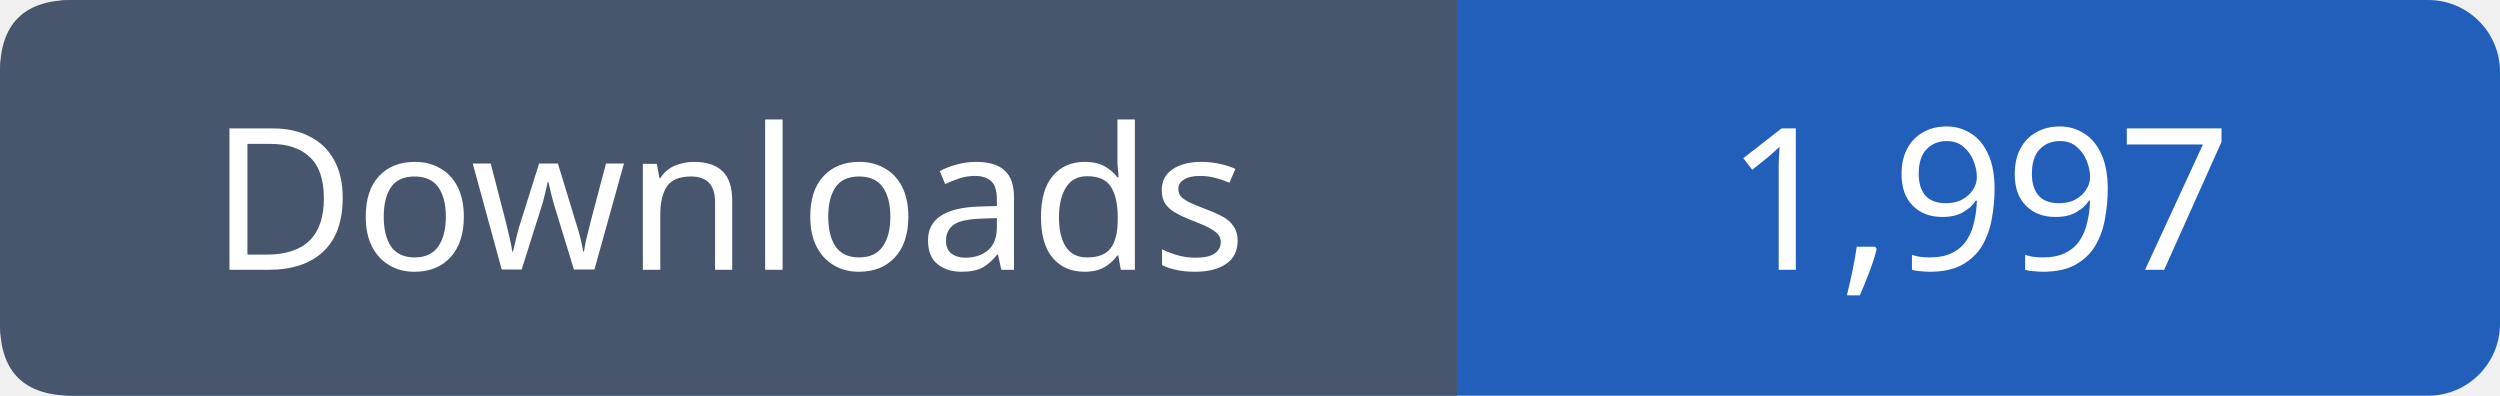
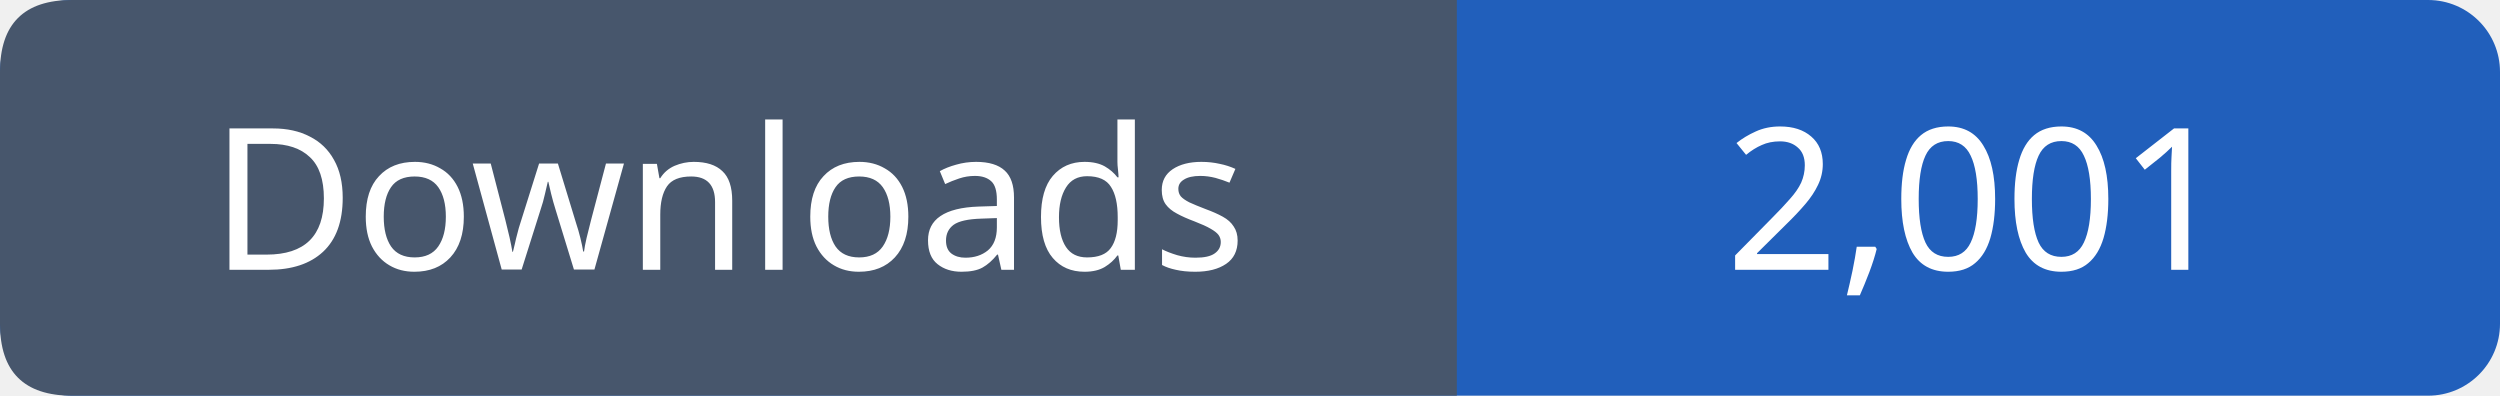
- <svg xmlns="http://www.w3.org/2000/svg" width="139" height="22" viewBox="0 0 139 22" role="img" aria-label="Downloads: 1,997">
+ <svg xmlns="http://www.w3.org/2000/svg" width="139" height="22" viewBox="0 0 139 22" role="img" aria-label="Downloads: 2,001">
  <rect width="139" height="22" rx="4" fill="#215fbb" />
  <path fill="#47566c" d="M4 0h77v22H4q-4 0-4-4V4q0-4 4-4" />
  <g font-family="Verdana,sans-serif" font-size="11" fill="white" text-anchor="middle">
    <text x="40.5" y="15">Downloads</text>
-     <text x="110.0" y="15">1,997</text>
+     <text x="110.0" y="15">2,001</text>
  </g>
</svg>
